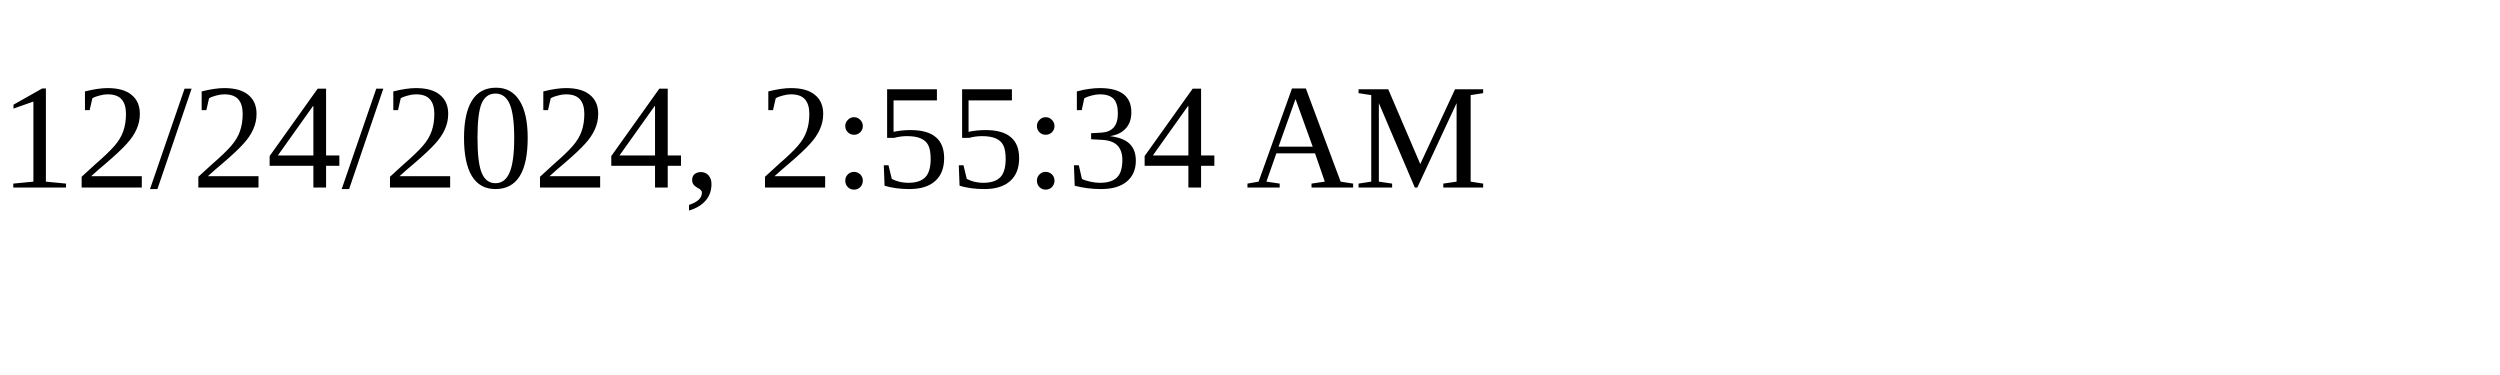
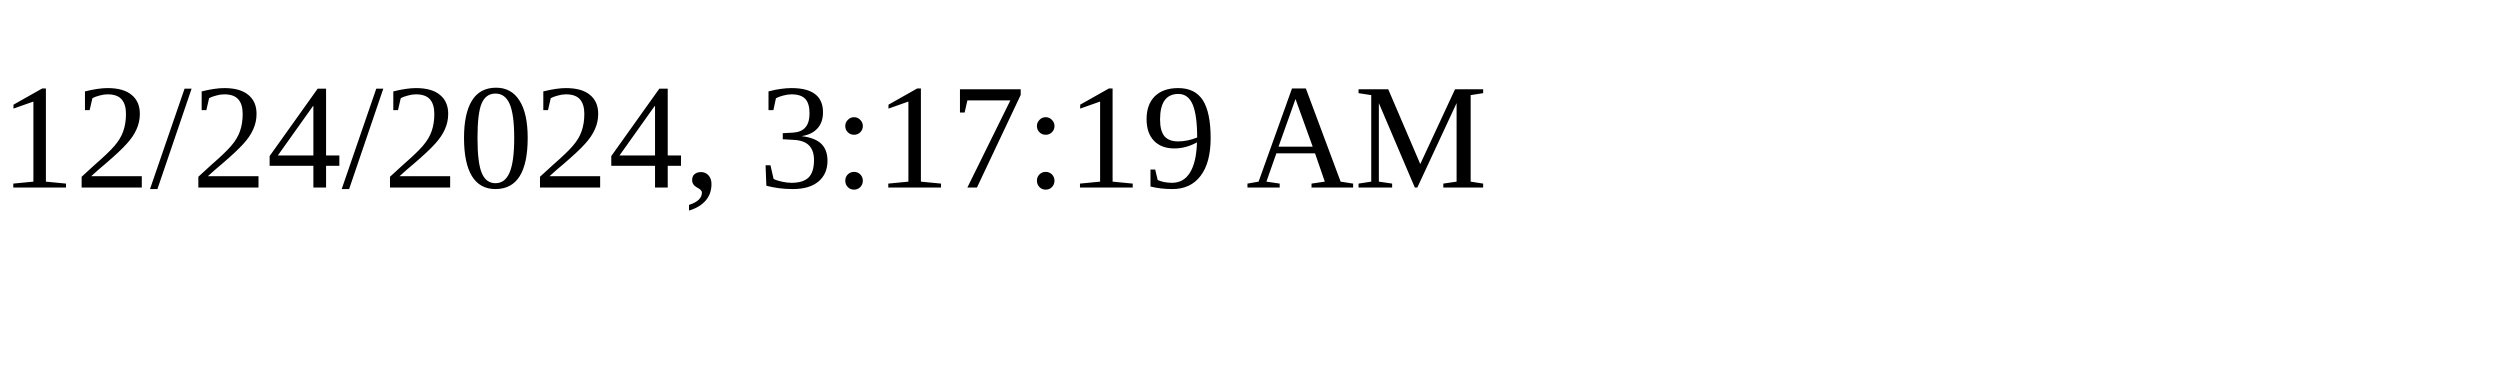
<svg xmlns="http://www.w3.org/2000/svg" height="30" width="200">
-   <text x="0" y="15">12/24/2024, 2:55:34 AM</text>
+   <text x="0" y="15">12/24/2024, 3:17:19 AM</text>
</svg>
